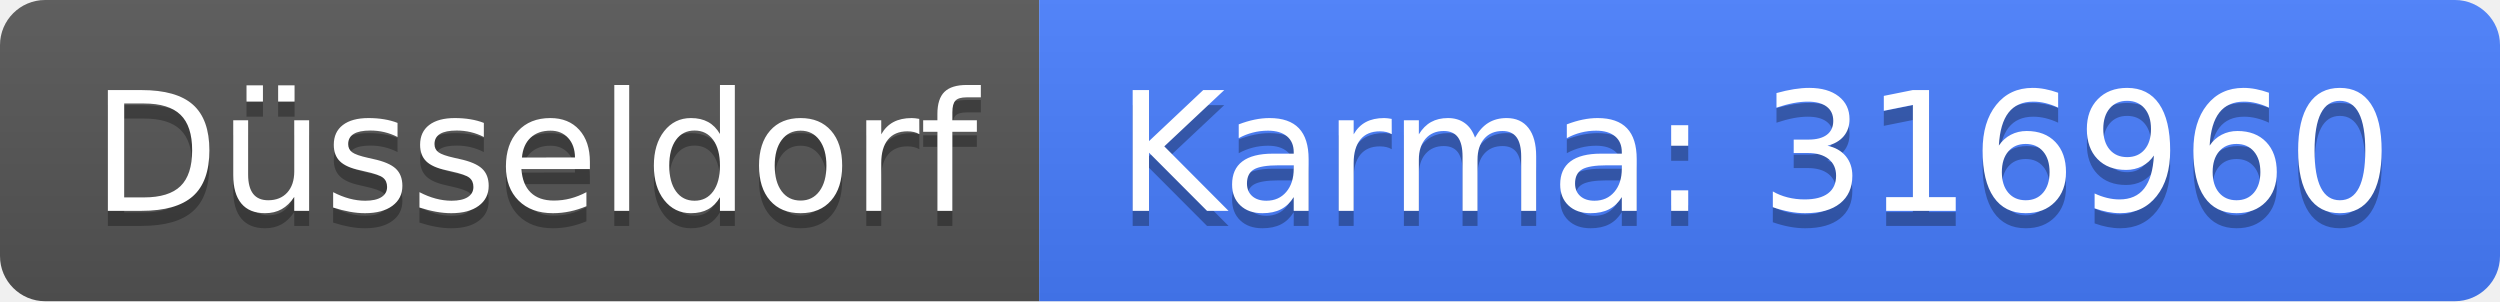
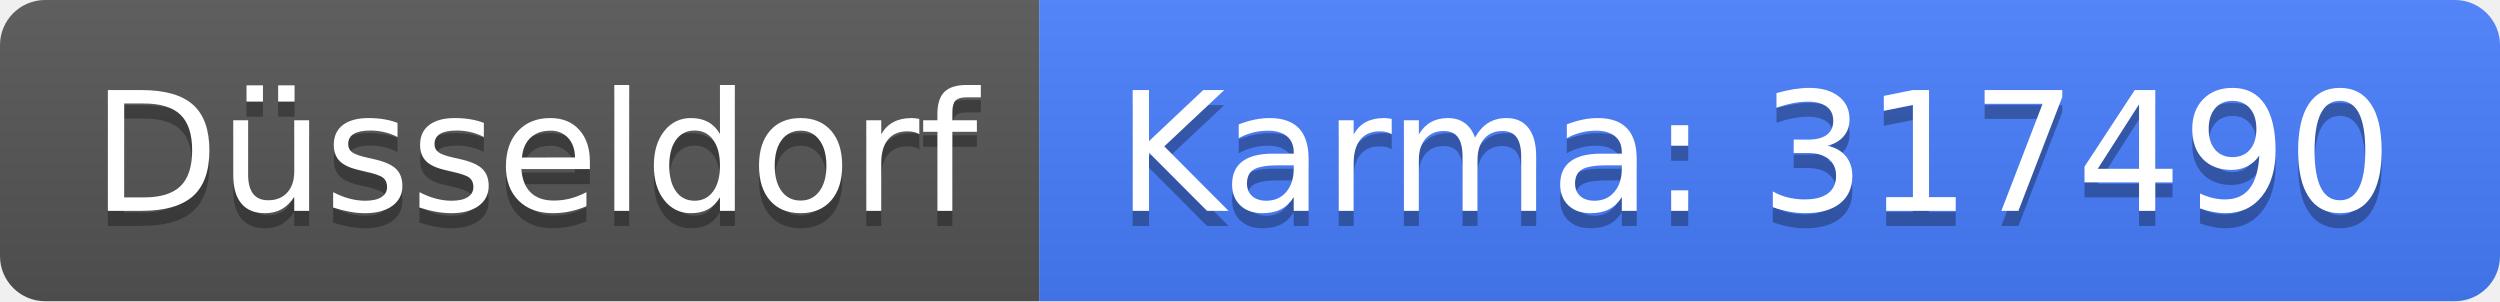
<svg xmlns="http://www.w3.org/2000/svg" width="166" height="20">
  <linearGradient id="b" x2="0" y2="100%">
    <stop offset="0" stop-color="#bbb" stop-opacity=".1" />
    <stop offset="1" stop-opacity=".1" />
  </linearGradient>
  <clipPath id="a">
    <rect width="166" height="20" rx="3" fill="#fff" />
  </clipPath>
  <g clip-path="url(#a)">
    <path fill="#555" d="M0 0h69v20H0z" />
    <path fill="#477eff" d="M69 0h97v20H69z" />
    <path fill="url(#b)" d="M0 0h166v20H0z" />
  </g>
  <g fill="#fff" text-anchor="middle" font-family="DejaVu Sans,Verdana,Geneva,sans-serif" font-size="110">
    <text x="355" y="150" fill="#010101" fill-opacity=".3" transform="scale(.1)" textLength="590">Düsseldorf</text>
    <text x="355" y="140" transform="scale(.1)" textLength="590">Düsseldorf</text>
-     <text x="1165" y="150" fill="#010101" fill-opacity=".3" transform="scale(.1)" textLength="870">Karma: 316960</text>
-     <text x="1165" y="140" transform="scale(.1)" textLength="870">Karma: 316960</text>
+     <text x="1165" y="150" fill="#010101" fill-opacity=".3" transform="scale(.1)" textLength="870">Karma: 317490</text>
+     <text x="1165" y="140" transform="scale(.1)" textLength="870">Karma: 317490</text>
  </g>
</svg>
